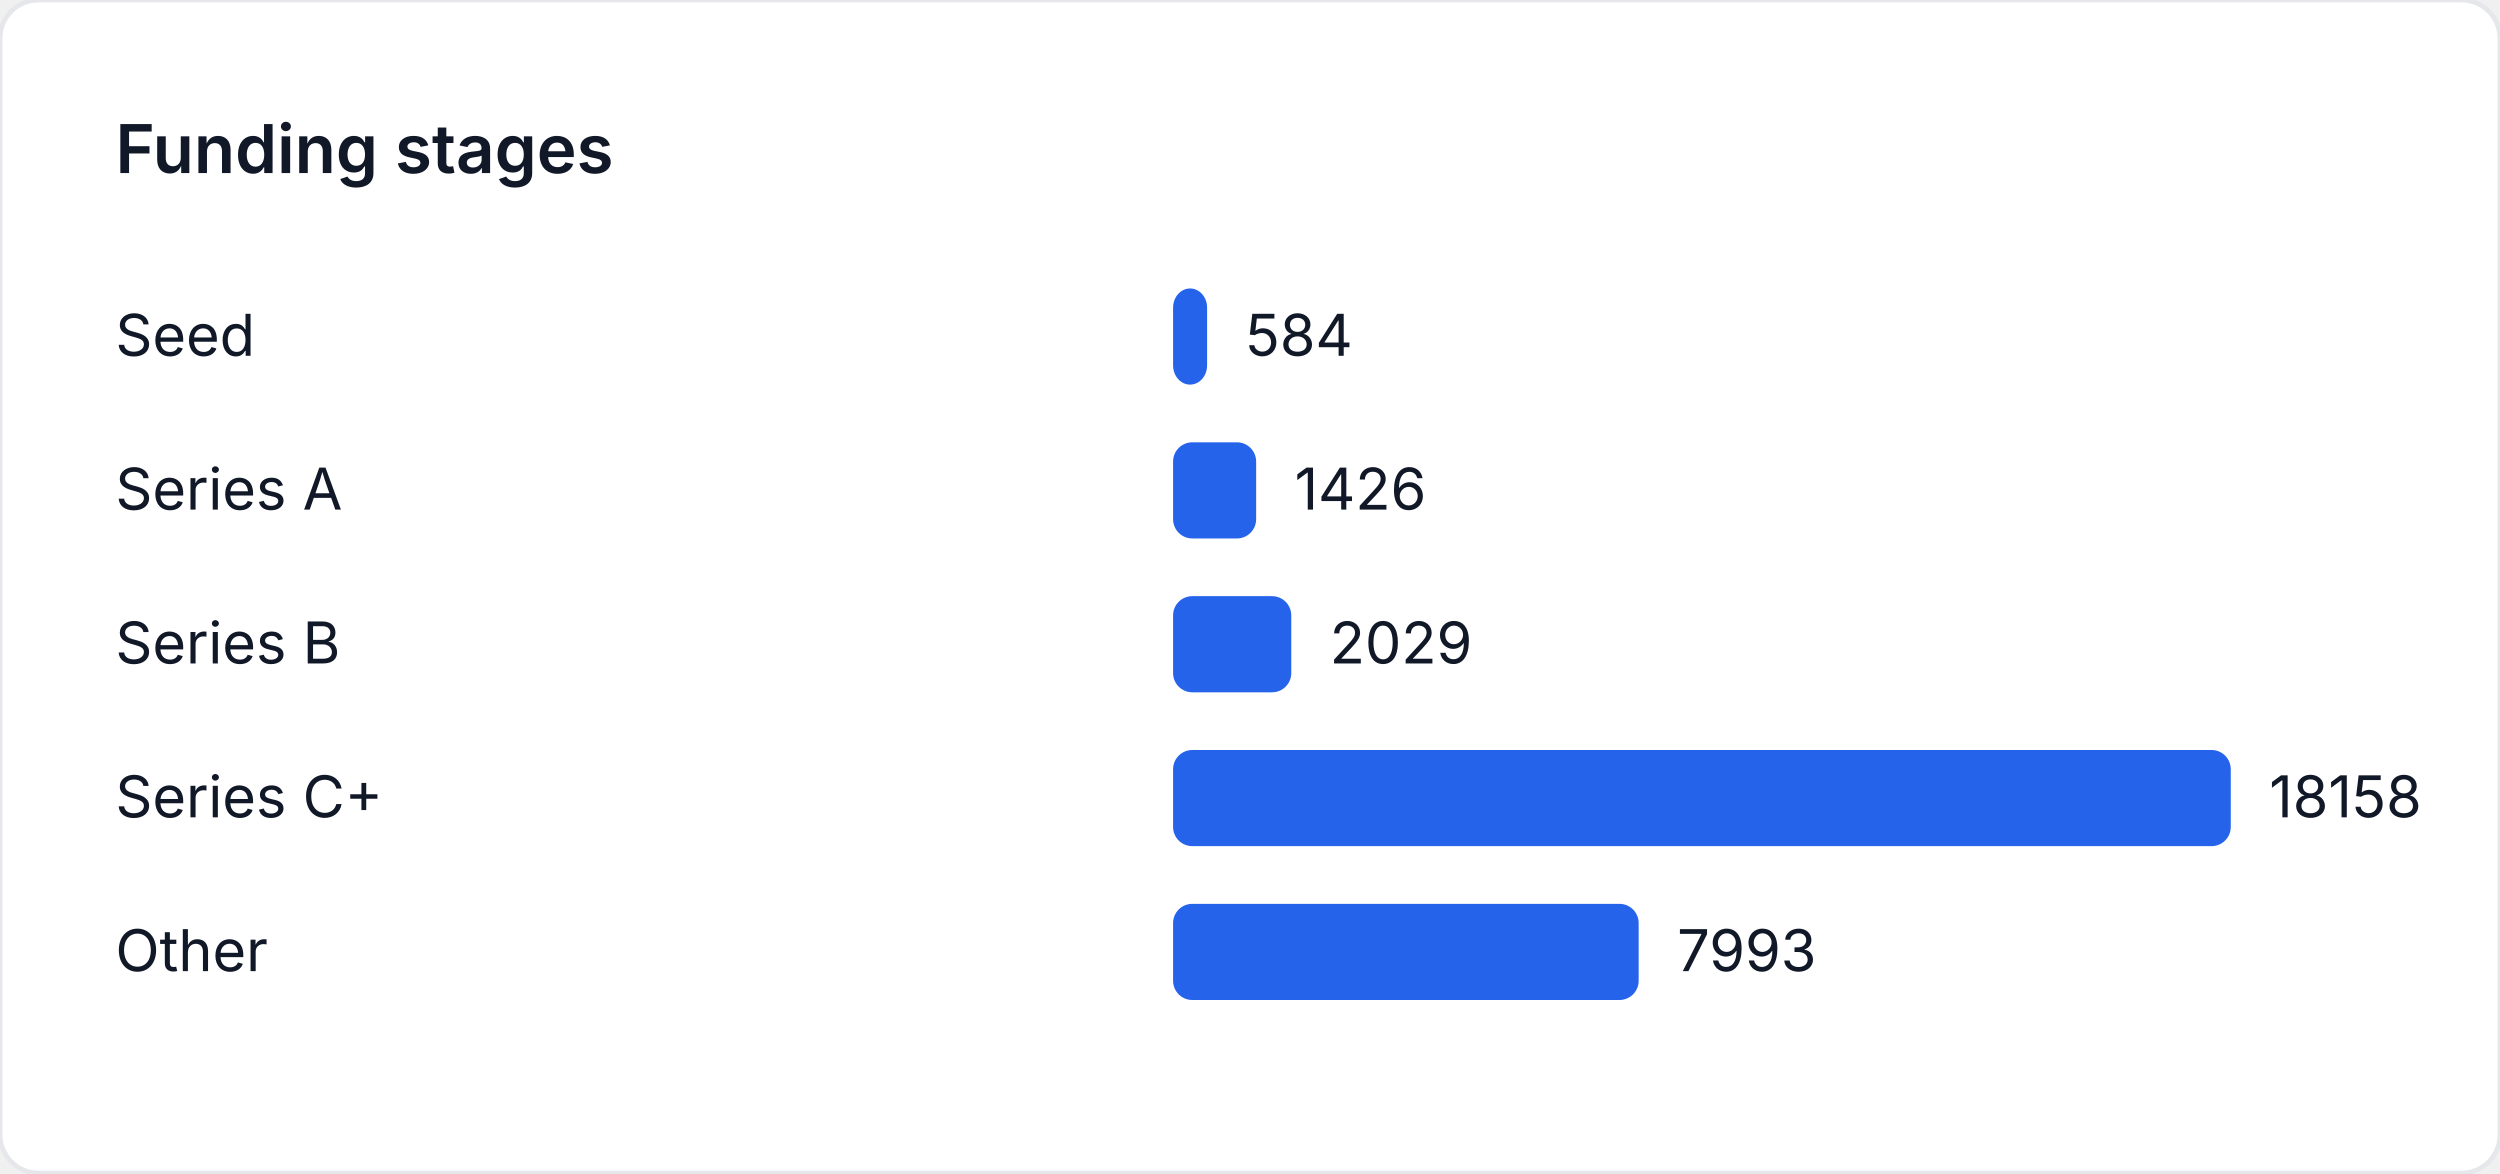
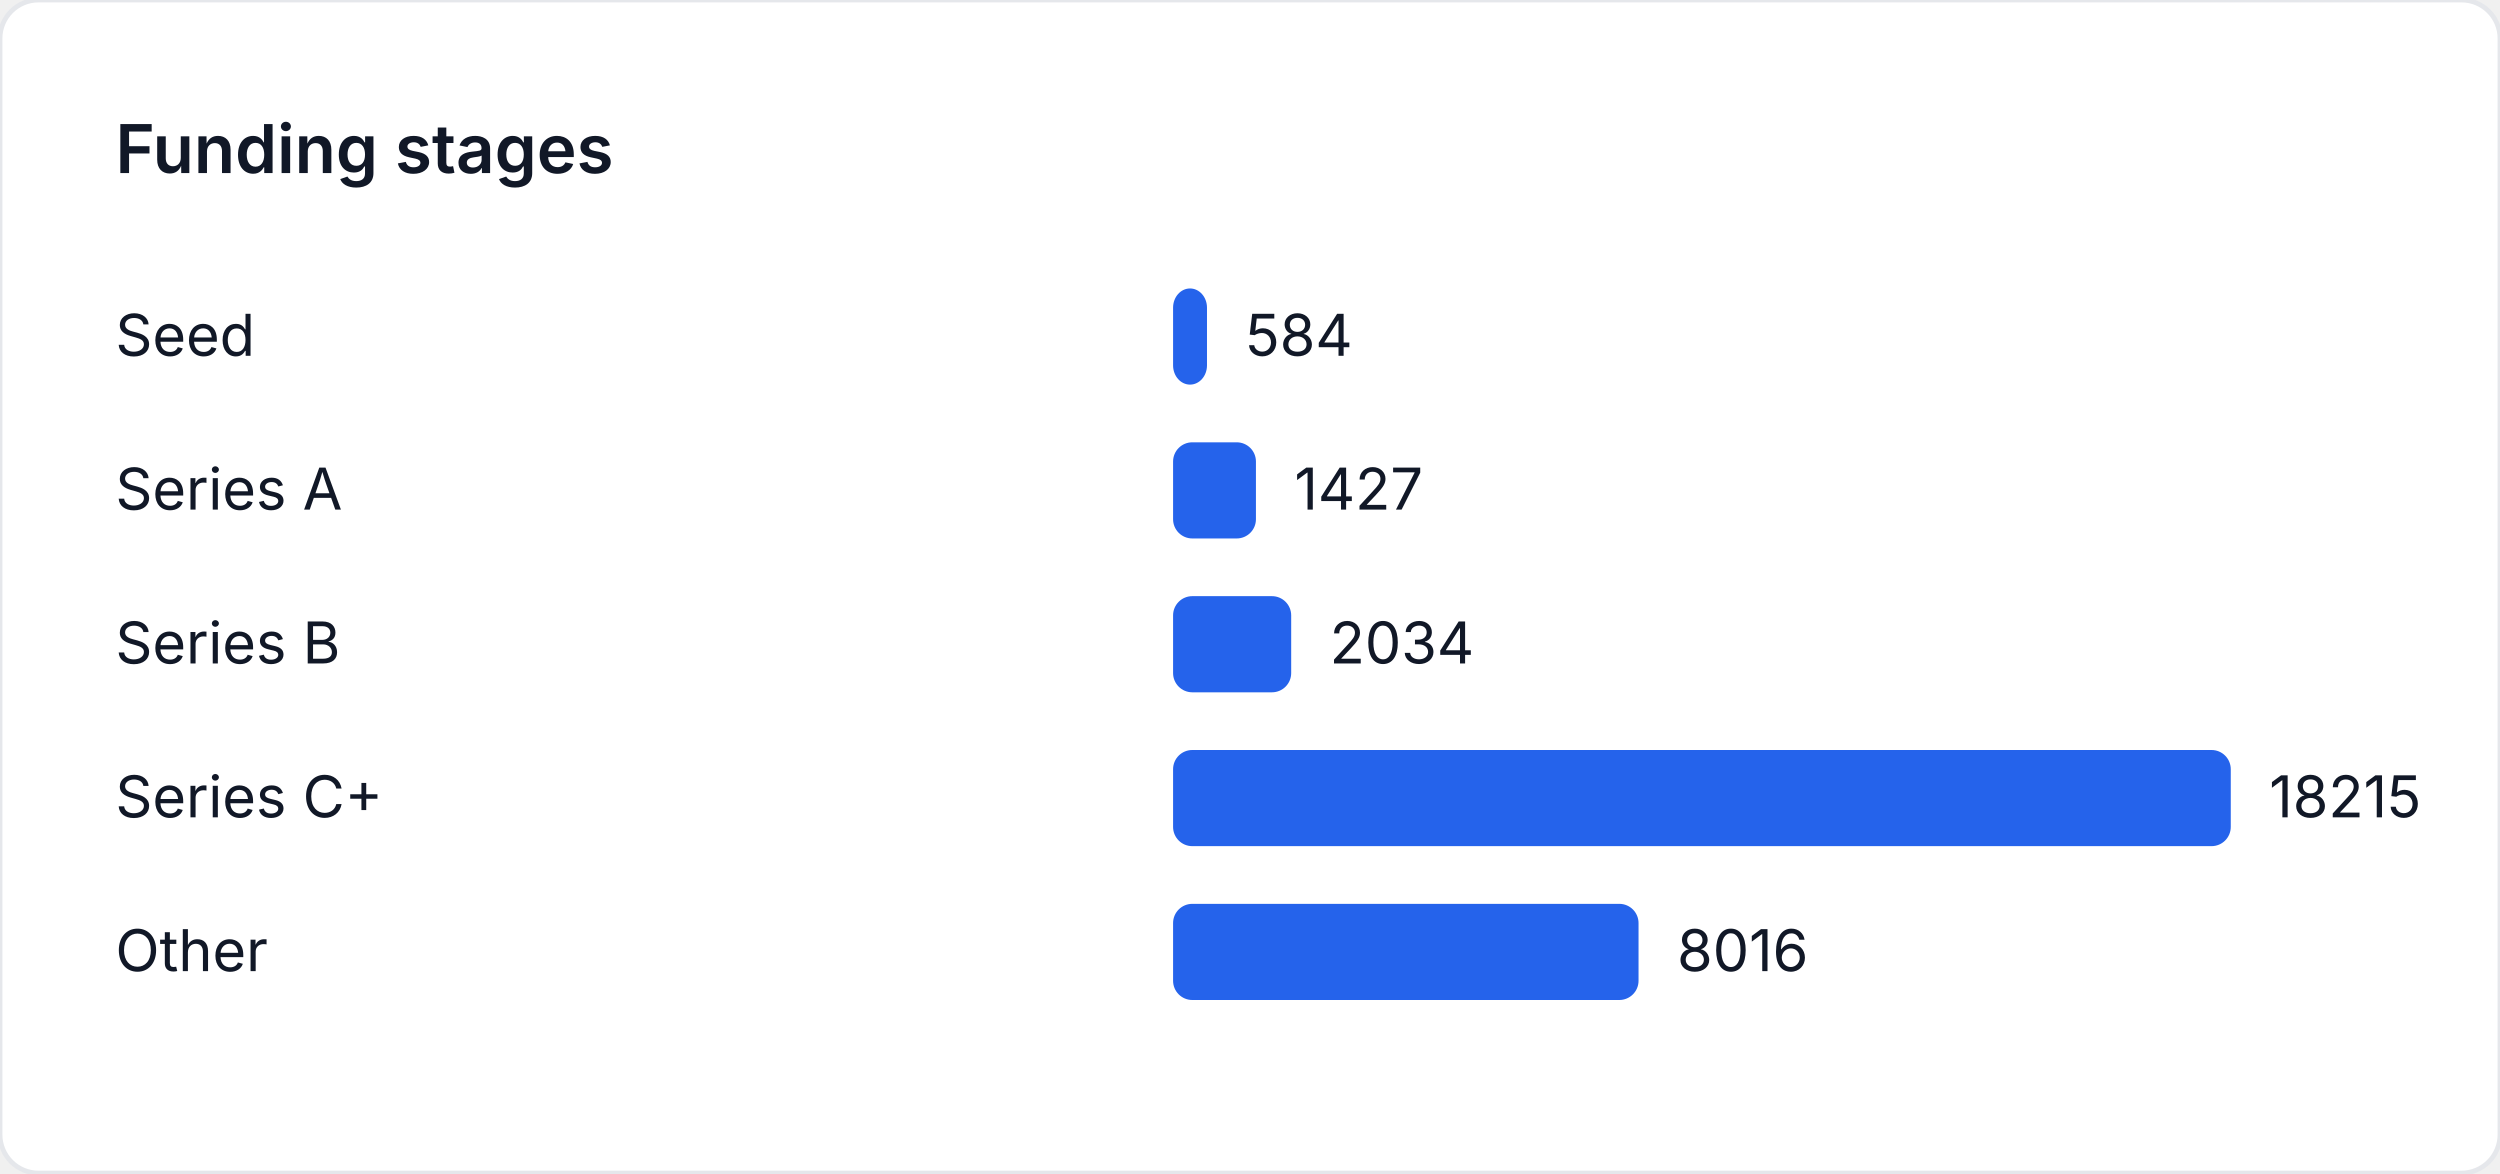
<svg xmlns="http://www.w3.org/2000/svg" width="520" height="244" viewBox="0 0 520 244" role="img" aria-label="Funding stages">
  <style>
    text { font-family: "Inter", "Segoe UI", sans-serif; font-size: 12px; fill: #111827; }
    .title { font-size: 14px; font-weight: 600; }
  </style>
  <rect width="520" height="244" fill="#ffffff" rx="8" ry="8" stroke="#e5e7eb" />
  <text class="title" x="24" y="36">Funding stages</text>
  <text x="24" y="74">Seed</text>
-   <rect x="244" y="60" width="7.076" height="20" fill="#2563eb" rx="4" />
-   <text x="259.076" y="74">584</text>
+   <rect x="244" y="60" width="7.054" height="20" fill="#2563eb" rx="4" />
+   <text x="259.054" y="74">584</text>
  <text x="24" y="106">Series A</text>
-   <rect x="244" y="92" width="17.277" height="20" fill="#2563eb" rx="4" />
-   <text x="269.277" y="106">1426</text>
+   <rect x="244" y="92" width="17.235" height="20" fill="#2563eb" rx="4" />
+   <text x="269.235" y="106">1427</text>
  <text x="24" y="138">Series B</text>
-   <rect x="244" y="124" width="24.583" height="20" fill="#2563eb" rx="4" />
-   <text x="276.583" y="138">2029</text>
+   <rect x="244" y="124" width="24.567" height="20" fill="#2563eb" rx="4" />
+   <text x="276.567" y="138">2034</text>
  <text x="24" y="170">Series C+</text>
  <rect x="244" y="156" width="220" height="20" fill="#2563eb" rx="4" />
-   <text x="472" y="170">18158</text>
+   <text x="472" y="170">18215</text>
  <text x="24" y="202">Other</text>
-   <rect x="244" y="188" width="96.842" height="20" fill="#2563eb" rx="4" />
-   <text x="348.842" y="202">7993</text>
+   <rect x="244" y="188" width="96.817" height="20" fill="#2563eb" rx="4" />
+   <text x="348.817" y="202">8016</text>
</svg>
